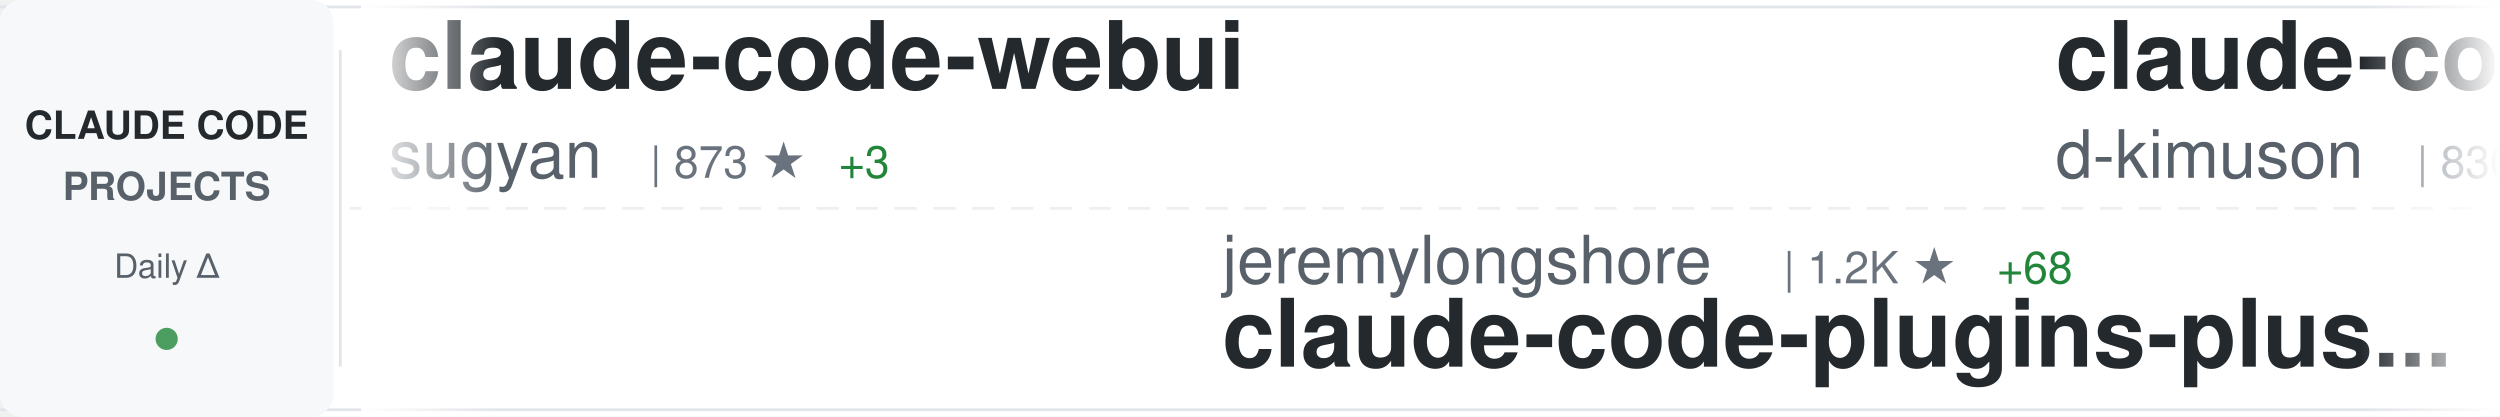
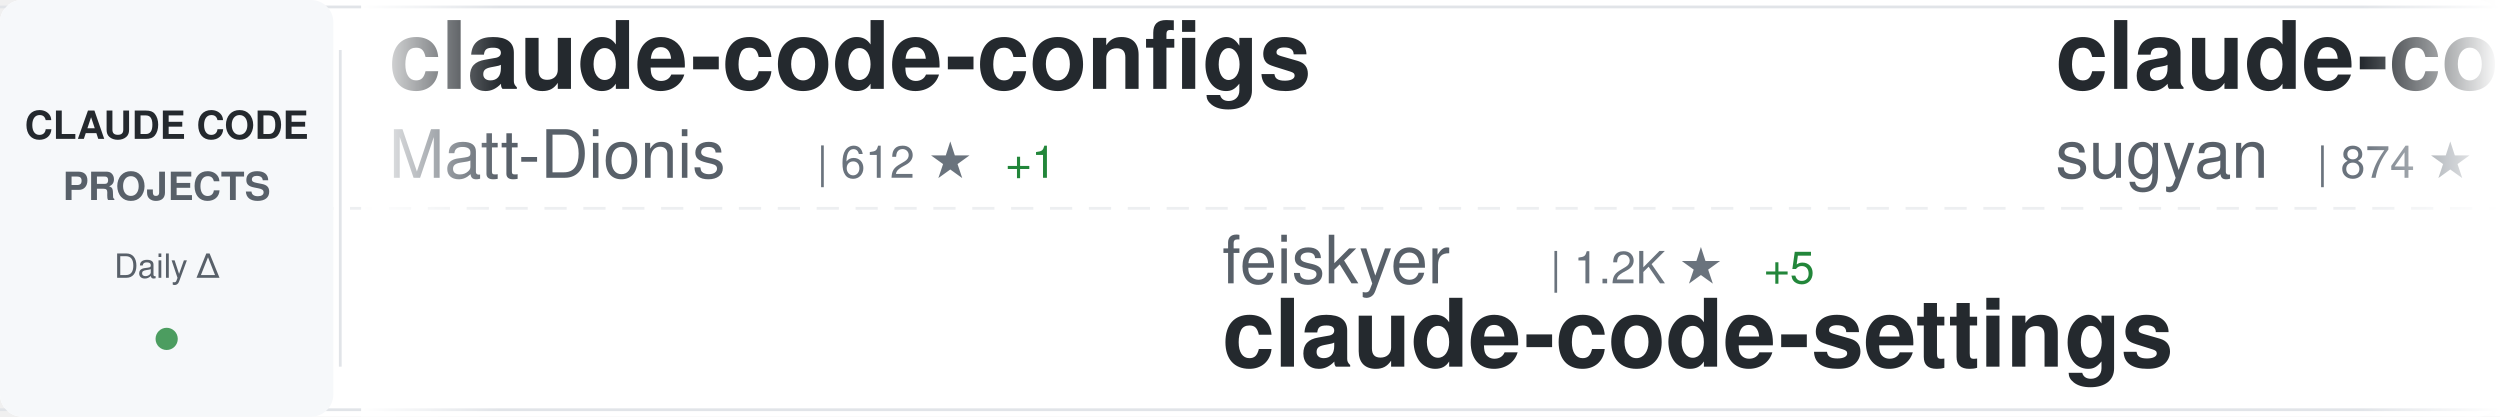
<svg xmlns="http://www.w3.org/2000/svg" width="900" height="150">
  <defs>
    <linearGradient id="awesomeLeftFade" x1="0%" y1="0%" x2="100%" y2="0%">
      <stop offset="0%" style="stop-color:#ffffff;stop-opacity:1" />
      <stop offset="100%" style="stop-color:#ffffff;stop-opacity:0" />
    </linearGradient>
    <linearGradient id="awesomeRightFade" x1="0%" y1="0%" x2="100%" y2="0%">
      <stop offset="0%" style="stop-color:#ffffff;stop-opacity:0" />
      <stop offset="100%" style="stop-color:#ffffff;stop-opacity:1" />
    </linearGradient>
  </defs>
  <rect width="900" height="150" fill="#ffffff" rx="8" />
  <rect x="0" y="2" width="900" height="1" fill="#e1e4e8" />
  <rect x="0" y="147" width="900" height="1" fill="#e1e4e8" />
  <line x1="0" y1="75" x2="900" y2="75" stroke="#e1e4e8" stroke-width="1" stroke-dasharray="8 6" opacity="0.6" />
  <rect x="0" y="0" width="120" height="150" fill="#f6f8fa" rx="8" />
  <text x="60" y="50" font-family="-apple-system, BlinkMacSystemFont, 'Segoe UI', Helvetica, Arial, sans-serif" font-size="14" font-weight="600" fill="#24292e" text-anchor="middle">CLAUDE CODE</text>
  <text x="60" y="72" font-family="-apple-system, BlinkMacSystemFont, 'Segoe UI', Helvetica, Arial, sans-serif" font-size="14" font-weight="600" fill="#586069" text-anchor="middle">PROJECTS</text>
  <text x="60" y="100" font-family="-apple-system, BlinkMacSystemFont, 'Segoe UI', Helvetica, Arial, sans-serif" font-size="12" font-weight="500" fill="#586069" text-anchor="middle">Daily Δ</text>
  <circle cx="60" cy="122" r="4" fill="#22863a" opacity="0.8" />
  <rect x="122" y="18" width="1" height="114" fill="#e1e4e8" />
  <clipPath id="awesomeTickerClip">
    <rect x="130" y="0" width="770" height="150" />
  </clipPath>
  <g clip-path="url(#awesomeTickerClip)">
    <g id="awesomeTickerItems">
      <animateTransform attributeName="transform" attributeType="XML" type="translate" from="0 0" to="-3000 0" dur="54s" repeatCount="indefinite" />
      <g transform="translate(0, 0)">
+         <text x="140" y="32" font-family="-apple-system, BlinkMacSystemFont, 'Segoe UI', Helvetica, Arial, sans-serif" font-size="34" font-weight="600" fill="#24292e">claude-code-configs</text>
+         <text x="140" y="64" font-family="-apple-system, BlinkMacSystemFont, 'Segoe UI', Helvetica, Arial, sans-serif" font-size="24" font-weight="400" fill="#586069">Matt-Dionis</text>
+         <text x="294" y="64" font-family="-apple-system, BlinkMacSystemFont, 'Segoe UI', Helvetica, Arial, sans-serif" font-size="16" font-weight="500" fill="#6a737d">| 612 ★</text>
+         <text x="362" y="64" font-family="-apple-system, BlinkMacSystemFont, 'Segoe UI', Helvetica, Arial, sans-serif" font-size="16" font-weight="500" fill="#22863a"> +1</text>
+       </g>
+       <g transform="translate(300, 0)">
+         <text x="140" y="102" font-family="-apple-system, BlinkMacSystemFont, 'Segoe UI', Helvetica, Arial, sans-serif" font-size="24" font-weight="400" fill="#586069">feiskyer</text>
+         <text x="258" y="102" font-family="-apple-system, BlinkMacSystemFont, 'Segoe UI', Helvetica, Arial, sans-serif" font-size="16" font-weight="500" fill="#6a737d">| 1.2K ★</text>
+         <text x="335" y="102" font-family="-apple-system, BlinkMacSystemFont, 'Segoe UI', Helvetica, Arial, sans-serif" font-size="16" font-weight="500" fill="#22863a"> +5</text>
+         <text x="140" y="132" font-family="-apple-system, BlinkMacSystemFont, 'Segoe UI', Helvetica, Arial, sans-serif" font-size="34" font-weight="600" fill="#24292e">claude-code-settings</text>
+       </g>
+       <g transform="translate(600, 0)">
        <text x="140" y="32" font-family="-apple-system, BlinkMacSystemFont, 'Segoe UI', Helvetica, Arial, sans-serif" font-size="34" font-weight="600" fill="#24292e">claude-code-webui</text>
        <text x="140" y="64" font-family="-apple-system, BlinkMacSystemFont, 'Segoe UI', Helvetica, Arial, sans-serif" font-size="24" font-weight="400" fill="#586069">sugyan</text>
-         <text x="234" y="64" font-family="-apple-system, BlinkMacSystemFont, 'Segoe UI', Helvetica, Arial, sans-serif" font-size="16" font-weight="500" fill="#6a737d">| 873 ★</text>
-         <text x="302" y="64" font-family="-apple-system, BlinkMacSystemFont, 'Segoe UI', Helvetica, Arial, sans-serif" font-size="16" font-weight="500" fill="#22863a"> +3</text>
+         <text x="234" y="64" font-family="-apple-system, BlinkMacSystemFont, 'Segoe UI', Helvetica, Arial, sans-serif" font-size="16" font-weight="500" fill="#6a737d">| 874 ★</text>
+         <text x="302" y="64" font-family="-apple-system, BlinkMacSystemFont, 'Segoe UI', Helvetica, Arial, sans-serif" font-size="16" font-weight="500" fill="#22863a"> +4</text>
      </g>
-       <g transform="translate(300, 0)">
-         <text x="140" y="102" font-family="-apple-system, BlinkMacSystemFont, 'Segoe UI', Helvetica, Arial, sans-serif" font-size="24" font-weight="400" fill="#586069">jeremylongshore</text>
-         <text x="342" y="102" font-family="-apple-system, BlinkMacSystemFont, 'Segoe UI', Helvetica, Arial, sans-serif" font-size="16" font-weight="500" fill="#6a737d">| 1.2K ★</text>
-         <text x="419" y="102" font-family="-apple-system, BlinkMacSystemFont, 'Segoe UI', Helvetica, Arial, sans-serif" font-size="16" font-weight="500" fill="#22863a"> +68</text>
-         <text x="140" y="132" font-family="-apple-system, BlinkMacSystemFont, 'Segoe UI', Helvetica, Arial, sans-serif" font-size="34" font-weight="600" fill="#24292e">claude-code-plugins-plus...</text>
+       <g transform="translate(900, 0)">
+         <text x="140" y="102" font-family="-apple-system, BlinkMacSystemFont, 'Segoe UI', Helvetica, Arial, sans-serif" font-size="24" font-weight="400" fill="#586069">lyconear</text>
+         <text x="258" y="102" font-family="-apple-system, BlinkMacSystemFont, 'Segoe UI', Helvetica, Arial, sans-serif" font-size="16" font-weight="500" fill="#6a737d">| 4 ★</text>
+         <text x="140" y="132" font-family="-apple-system, BlinkMacSystemFont, 'Segoe UI', Helvetica, Arial, sans-serif" font-size="34" font-weight="600" fill="#24292e">Claude-Code</text>
      </g>
-       <g transform="translate(600, 0)">
+       <g transform="translate(1200, 0)">
        <text x="140" y="32" font-family="-apple-system, BlinkMacSystemFont, 'Segoe UI', Helvetica, Arial, sans-serif" font-size="34" font-weight="600" fill="#24292e">claude-code-viewer</text>
        <text x="140" y="64" font-family="-apple-system, BlinkMacSystemFont, 'Segoe UI', Helvetica, Arial, sans-serif" font-size="24" font-weight="400" fill="#586069">d-kimuson</text>
        <text x="270" y="64" font-family="-apple-system, BlinkMacSystemFont, 'Segoe UI', Helvetica, Arial, sans-serif" font-size="16" font-weight="500" fill="#6a737d">| 830 ★</text>
-         <text x="338" y="64" font-family="-apple-system, BlinkMacSystemFont, 'Segoe UI', Helvetica, Arial, sans-serif" font-size="16" font-weight="500" fill="#22863a"> +3</text>
-       </g>
-       <g transform="translate(900, 0)">
-         <text x="140" y="102" font-family="-apple-system, BlinkMacSystemFont, 'Segoe UI', Helvetica, Arial, sans-serif" font-size="24" font-weight="400" fill="#586069">frankbria</text>
-         <text x="270" y="102" font-family="-apple-system, BlinkMacSystemFont, 'Segoe UI', Helvetica, Arial, sans-serif" font-size="16" font-weight="500" fill="#6a737d">| 5.9K ★</text>
-         <text x="347" y="102" font-family="-apple-system, BlinkMacSystemFont, 'Segoe UI', Helvetica, Arial, sans-serif" font-size="16" font-weight="500" fill="#22863a"> +75</text>
-         <text x="140" y="132" font-family="-apple-system, BlinkMacSystemFont, 'Segoe UI', Helvetica, Arial, sans-serif" font-size="34" font-weight="600" fill="#24292e">ralph-claude-code</text>
-       </g>
-       <g transform="translate(1200, 0)">
-         <text x="140" y="32" font-family="-apple-system, BlinkMacSystemFont, 'Segoe UI', Helvetica, Arial, sans-serif" font-size="34" font-weight="600" fill="#24292e">sc-claude-code-files</text>
-         <text x="140" y="64" font-family="-apple-system, BlinkMacSystemFont, 'Segoe UI', Helvetica, Arial, sans-serif" font-size="24" font-weight="400" fill="#586069">https-deeplearning-ai</text>
-         <text x="414" y="64" font-family="-apple-system, BlinkMacSystemFont, 'Segoe UI', Helvetica, Arial, sans-serif" font-size="16" font-weight="500" fill="#6a737d">| 382 ★</text>
-         <text x="482" y="64" font-family="-apple-system, BlinkMacSystemFont, 'Segoe UI', Helvetica, Arial, sans-serif" font-size="16" font-weight="500" fill="#22863a"> +3</text>
+         <text x="338" y="64" font-family="-apple-system, BlinkMacSystemFont, 'Segoe UI', Helvetica, Arial, sans-serif" font-size="16" font-weight="500" fill="#22863a"> +2</text>
      </g>
      <g transform="translate(1500, 0)">
-         <text x="140" y="102" font-family="-apple-system, BlinkMacSystemFont, 'Segoe UI', Helvetica, Arial, sans-serif" font-size="24" font-weight="400" fill="#586069">andrepimenta</text>
-         <text x="306" y="102" font-family="-apple-system, BlinkMacSystemFont, 'Segoe UI', Helvetica, Arial, sans-serif" font-size="16" font-weight="500" fill="#6a737d">| 983 ★</text>
-         <text x="140" y="132" font-family="-apple-system, BlinkMacSystemFont, 'Segoe UI', Helvetica, Arial, sans-serif" font-size="34" font-weight="600" fill="#24292e">claude-code-chat</text>
+         <text x="140" y="102" font-family="-apple-system, BlinkMacSystemFont, 'Segoe UI', Helvetica, Arial, sans-serif" font-size="24" font-weight="400" fill="#586069">1rgs</text>
+         <text x="210" y="102" font-family="-apple-system, BlinkMacSystemFont, 'Segoe UI', Helvetica, Arial, sans-serif" font-size="16" font-weight="500" fill="#6a737d">| 2.9K ★</text>
+         <text x="287" y="102" font-family="-apple-system, BlinkMacSystemFont, 'Segoe UI', Helvetica, Arial, sans-serif" font-size="16" font-weight="500" fill="#22863a"> +9</text>
+         <text x="140" y="132" font-family="-apple-system, BlinkMacSystemFont, 'Segoe UI', Helvetica, Arial, sans-serif" font-size="34" font-weight="600" fill="#24292e">claude-code-proxy</text>
      </g>
      <g transform="translate(1800, 0)">
-         <text x="140" y="32" font-family="-apple-system, BlinkMacSystemFont, 'Segoe UI', Helvetica, Arial, sans-serif" font-size="34" font-weight="600" fill="#24292e">claude-code-prompt-impro...</text>
-         <text x="140" y="64" font-family="-apple-system, BlinkMacSystemFont, 'Segoe UI', Helvetica, Arial, sans-serif" font-size="24" font-weight="400" fill="#586069">severity1</text>
-         <text x="270" y="64" font-family="-apple-system, BlinkMacSystemFont, 'Segoe UI', Helvetica, Arial, sans-serif" font-size="16" font-weight="500" fill="#6a737d">| 1.1K ★</text>
-         <text x="347" y="64" font-family="-apple-system, BlinkMacSystemFont, 'Segoe UI', Helvetica, Arial, sans-serif" font-size="16" font-weight="500" fill="#22863a"> +2</text>
+         <text x="140" y="32" font-family="-apple-system, BlinkMacSystemFont, 'Segoe UI', Helvetica, Arial, sans-serif" font-size="34" font-weight="600" fill="#24292e">claude-code.nvim</text>
+         <text x="140" y="64" font-family="-apple-system, BlinkMacSystemFont, 'Segoe UI', Helvetica, Arial, sans-serif" font-size="24" font-weight="400" fill="#586069">greggh</text>
+         <text x="234" y="64" font-family="-apple-system, BlinkMacSystemFont, 'Segoe UI', Helvetica, Arial, sans-serif" font-size="16" font-weight="500" fill="#6a737d">| 1.8K ★</text>
+         <text x="311" y="64" font-family="-apple-system, BlinkMacSystemFont, 'Segoe UI', Helvetica, Arial, sans-serif" font-size="16" font-weight="500" fill="#22863a"> +3</text>
      </g>
      <g transform="translate(2100, 0)">
-         <text x="140" y="102" font-family="-apple-system, BlinkMacSystemFont, 'Segoe UI', Helvetica, Arial, sans-serif" font-size="24" font-weight="400" fill="#586069">ChrisWiles</text>
-         <text x="282" y="102" font-family="-apple-system, BlinkMacSystemFont, 'Segoe UI', Helvetica, Arial, sans-serif" font-size="16" font-weight="500" fill="#6a737d">| 5.1K ★</text>
-         <text x="359" y="102" font-family="-apple-system, BlinkMacSystemFont, 'Segoe UI', Helvetica, Arial, sans-serif" font-size="16" font-weight="500" fill="#22863a"> +9</text>
-         <text x="140" y="132" font-family="-apple-system, BlinkMacSystemFont, 'Segoe UI', Helvetica, Arial, sans-serif" font-size="34" font-weight="600" fill="#24292e">claude-code-showcase</text>
+         <text x="140" y="102" font-family="-apple-system, BlinkMacSystemFont, 'Segoe UI', Helvetica, Arial, sans-serif" font-size="24" font-weight="400" fill="#586069">zebbern</text>
+         <text x="246" y="102" font-family="-apple-system, BlinkMacSystemFont, 'Segoe UI', Helvetica, Arial, sans-serif" font-size="16" font-weight="500" fill="#6a737d">| 3.2K ★</text>
+         <text x="323" y="102" font-family="-apple-system, BlinkMacSystemFont, 'Segoe UI', Helvetica, Arial, sans-serif" font-size="16" font-weight="500" fill="#22863a"> +11</text>
+         <text x="140" y="132" font-family="-apple-system, BlinkMacSystemFont, 'Segoe UI', Helvetica, Arial, sans-serif" font-size="34" font-weight="600" fill="#24292e">claude-code-guide</text>
      </g>
      <g transform="translate(2400, 0)">
-         <text x="140" y="32" font-family="-apple-system, BlinkMacSystemFont, 'Segoe UI', Helvetica, Arial, sans-serif" font-size="34" font-weight="600" fill="#24292e">claude-code</text>
-         <text x="140" y="64" font-family="-apple-system, BlinkMacSystemFont, 'Segoe UI', Helvetica, Arial, sans-serif" font-size="24" font-weight="400" fill="#586069">timothywarner-org</text>
-         <text x="366" y="64" font-family="-apple-system, BlinkMacSystemFont, 'Segoe UI', Helvetica, Arial, sans-serif" font-size="16" font-weight="500" fill="#6a737d">| 193 ★</text>
+         <text x="140" y="32" font-family="-apple-system, BlinkMacSystemFont, 'Segoe UI', Helvetica, Arial, sans-serif" font-size="34" font-weight="600" fill="#24292e">claude-code-tools</text>
+         <text x="140" y="64" font-family="-apple-system, BlinkMacSystemFont, 'Segoe UI', Helvetica, Arial, sans-serif" font-size="24" font-weight="400" fill="#586069">pchalasani</text>
+         <text x="282" y="64" font-family="-apple-system, BlinkMacSystemFont, 'Segoe UI', Helvetica, Arial, sans-serif" font-size="16" font-weight="500" fill="#6a737d">| 1.3K ★</text>
+         <text x="359" y="64" font-family="-apple-system, BlinkMacSystemFont, 'Segoe UI', Helvetica, Arial, sans-serif" font-size="16" font-weight="500" fill="#22863a"> +16</text>
      </g>
      <g transform="translate(2700, 0)">
-         <text x="140" y="102" font-family="-apple-system, BlinkMacSystemFont, 'Segoe UI', Helvetica, Arial, sans-serif" font-size="24" font-weight="400" fill="#586069">alirezarezvani</text>
-         <text x="330" y="102" font-family="-apple-system, BlinkMacSystemFont, 'Segoe UI', Helvetica, Arial, sans-serif" font-size="16" font-weight="500" fill="#6a737d">| 465 ★</text>
-         <text x="398" y="102" font-family="-apple-system, BlinkMacSystemFont, 'Segoe UI', Helvetica, Arial, sans-serif" font-size="16" font-weight="500" fill="#22863a"> +7</text>
-         <text x="140" y="132" font-family="-apple-system, BlinkMacSystemFont, 'Segoe UI', Helvetica, Arial, sans-serif" font-size="34" font-weight="600" fill="#24292e">claude-code-tresor</text>
+         <text x="140" y="102" font-family="-apple-system, BlinkMacSystemFont, 'Segoe UI', Helvetica, Arial, sans-serif" font-size="24" font-weight="400" fill="#586069">carlvellotti</text>
+         <text x="306" y="102" font-family="-apple-system, BlinkMacSystemFont, 'Segoe UI', Helvetica, Arial, sans-serif" font-size="16" font-weight="500" fill="#6a737d">| 404 ★</text>
+         <text x="374" y="102" font-family="-apple-system, BlinkMacSystemFont, 'Segoe UI', Helvetica, Arial, sans-serif" font-size="16" font-weight="500" fill="#22863a"> +3</text>
+         <text x="140" y="132" font-family="-apple-system, BlinkMacSystemFont, 'Segoe UI', Helvetica, Arial, sans-serif" font-size="34" font-weight="600" fill="#24292e">claude-code-pm-course</text>
      </g>
      <g transform="translate(3000, 0)">
+         <text x="140" y="32" font-family="-apple-system, BlinkMacSystemFont, 'Segoe UI', Helvetica, Arial, sans-serif" font-size="34" font-weight="600" fill="#24292e">claude-code-configs</text>
+         <text x="140" y="64" font-family="-apple-system, BlinkMacSystemFont, 'Segoe UI', Helvetica, Arial, sans-serif" font-size="24" font-weight="400" fill="#586069">Matt-Dionis</text>
+         <text x="294" y="64" font-family="-apple-system, BlinkMacSystemFont, 'Segoe UI', Helvetica, Arial, sans-serif" font-size="16" font-weight="500" fill="#6a737d">| 612 ★</text>
+         <text x="362" y="64" font-family="-apple-system, BlinkMacSystemFont, 'Segoe UI', Helvetica, Arial, sans-serif" font-size="16" font-weight="500" fill="#22863a"> +1</text>
+       </g>
+       <g transform="translate(3300, 0)">
+         <text x="140" y="102" font-family="-apple-system, BlinkMacSystemFont, 'Segoe UI', Helvetica, Arial, sans-serif" font-size="24" font-weight="400" fill="#586069">feiskyer</text>
+         <text x="258" y="102" font-family="-apple-system, BlinkMacSystemFont, 'Segoe UI', Helvetica, Arial, sans-serif" font-size="16" font-weight="500" fill="#6a737d">| 1.2K ★</text>
+         <text x="335" y="102" font-family="-apple-system, BlinkMacSystemFont, 'Segoe UI', Helvetica, Arial, sans-serif" font-size="16" font-weight="500" fill="#22863a"> +5</text>
+         <text x="140" y="132" font-family="-apple-system, BlinkMacSystemFont, 'Segoe UI', Helvetica, Arial, sans-serif" font-size="34" font-weight="600" fill="#24292e">claude-code-settings</text>
+       </g>
+       <g transform="translate(3600, 0)">
        <text x="140" y="32" font-family="-apple-system, BlinkMacSystemFont, 'Segoe UI', Helvetica, Arial, sans-serif" font-size="34" font-weight="600" fill="#24292e">claude-code-webui</text>
        <text x="140" y="64" font-family="-apple-system, BlinkMacSystemFont, 'Segoe UI', Helvetica, Arial, sans-serif" font-size="24" font-weight="400" fill="#586069">sugyan</text>
-         <text x="234" y="64" font-family="-apple-system, BlinkMacSystemFont, 'Segoe UI', Helvetica, Arial, sans-serif" font-size="16" font-weight="500" fill="#6a737d">| 873 ★</text>
-         <text x="302" y="64" font-family="-apple-system, BlinkMacSystemFont, 'Segoe UI', Helvetica, Arial, sans-serif" font-size="16" font-weight="500" fill="#22863a"> +3</text>
-       </g>
-       <g transform="translate(3300, 0)">
-         <text x="140" y="102" font-family="-apple-system, BlinkMacSystemFont, 'Segoe UI', Helvetica, Arial, sans-serif" font-size="24" font-weight="400" fill="#586069">jeremylongshore</text>
-         <text x="342" y="102" font-family="-apple-system, BlinkMacSystemFont, 'Segoe UI', Helvetica, Arial, sans-serif" font-size="16" font-weight="500" fill="#6a737d">| 1.2K ★</text>
-         <text x="419" y="102" font-family="-apple-system, BlinkMacSystemFont, 'Segoe UI', Helvetica, Arial, sans-serif" font-size="16" font-weight="500" fill="#22863a"> +68</text>
-         <text x="140" y="132" font-family="-apple-system, BlinkMacSystemFont, 'Segoe UI', Helvetica, Arial, sans-serif" font-size="34" font-weight="600" fill="#24292e">claude-code-plugins-plus...</text>
-       </g>
-       <g transform="translate(3600, 0)">
-         <text x="140" y="32" font-family="-apple-system, BlinkMacSystemFont, 'Segoe UI', Helvetica, Arial, sans-serif" font-size="34" font-weight="600" fill="#24292e">claude-code-viewer</text>
-         <text x="140" y="64" font-family="-apple-system, BlinkMacSystemFont, 'Segoe UI', Helvetica, Arial, sans-serif" font-size="24" font-weight="400" fill="#586069">d-kimuson</text>
-         <text x="270" y="64" font-family="-apple-system, BlinkMacSystemFont, 'Segoe UI', Helvetica, Arial, sans-serif" font-size="16" font-weight="500" fill="#6a737d">| 830 ★</text>
-         <text x="338" y="64" font-family="-apple-system, BlinkMacSystemFont, 'Segoe UI', Helvetica, Arial, sans-serif" font-size="16" font-weight="500" fill="#22863a"> +3</text>
+         <text x="234" y="64" font-family="-apple-system, BlinkMacSystemFont, 'Segoe UI', Helvetica, Arial, sans-serif" font-size="16" font-weight="500" fill="#6a737d">| 874 ★</text>
+         <text x="302" y="64" font-family="-apple-system, BlinkMacSystemFont, 'Segoe UI', Helvetica, Arial, sans-serif" font-size="16" font-weight="500" fill="#22863a"> +4</text>
      </g>
      <g transform="translate(3900, 0)">
-         <text x="140" y="102" font-family="-apple-system, BlinkMacSystemFont, 'Segoe UI', Helvetica, Arial, sans-serif" font-size="24" font-weight="400" fill="#586069">frankbria</text>
-         <text x="270" y="102" font-family="-apple-system, BlinkMacSystemFont, 'Segoe UI', Helvetica, Arial, sans-serif" font-size="16" font-weight="500" fill="#6a737d">| 5.9K ★</text>
-         <text x="347" y="102" font-family="-apple-system, BlinkMacSystemFont, 'Segoe UI', Helvetica, Arial, sans-serif" font-size="16" font-weight="500" fill="#22863a"> +75</text>
-         <text x="140" y="132" font-family="-apple-system, BlinkMacSystemFont, 'Segoe UI', Helvetica, Arial, sans-serif" font-size="34" font-weight="600" fill="#24292e">ralph-claude-code</text>
+         <text x="140" y="102" font-family="-apple-system, BlinkMacSystemFont, 'Segoe UI', Helvetica, Arial, sans-serif" font-size="24" font-weight="400" fill="#586069">lyconear</text>
+         <text x="258" y="102" font-family="-apple-system, BlinkMacSystemFont, 'Segoe UI', Helvetica, Arial, sans-serif" font-size="16" font-weight="500" fill="#6a737d">| 4 ★</text>
+         <text x="140" y="132" font-family="-apple-system, BlinkMacSystemFont, 'Segoe UI', Helvetica, Arial, sans-serif" font-size="34" font-weight="600" fill="#24292e">Claude-Code</text>
      </g>
    </g>
  </g>
  <rect x="130" y="0" width="50" height="150" fill="url(#awesomeLeftFade)" />
  <rect x="850" y="0" width="50" height="150" fill="url(#awesomeRightFade)" />
</svg>
